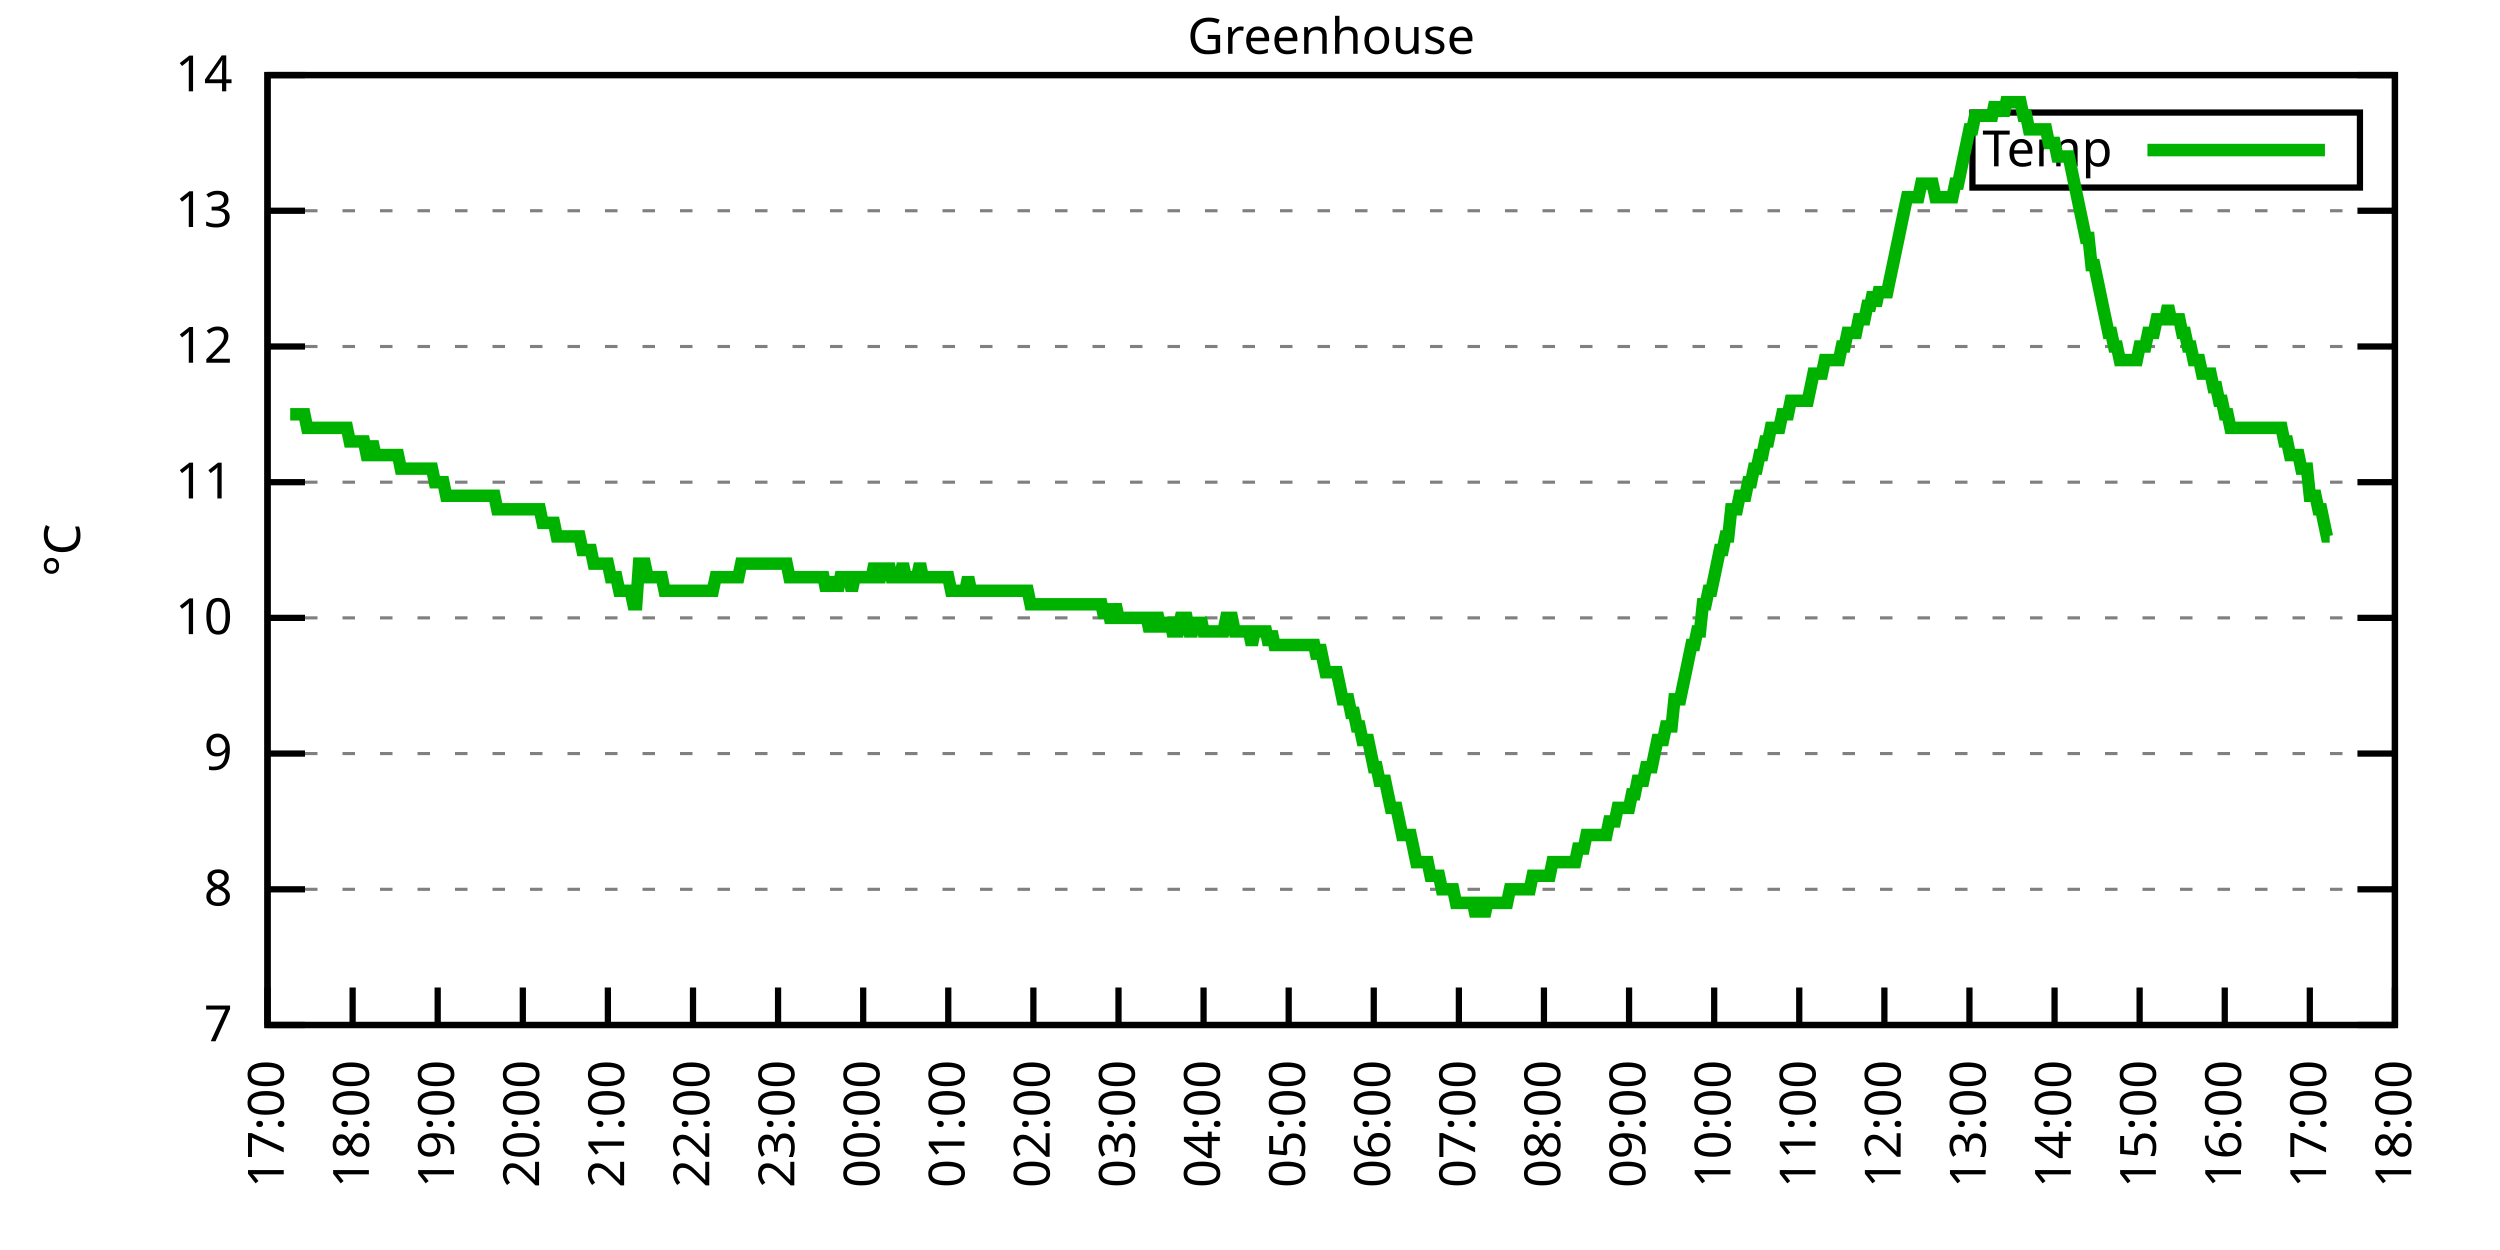
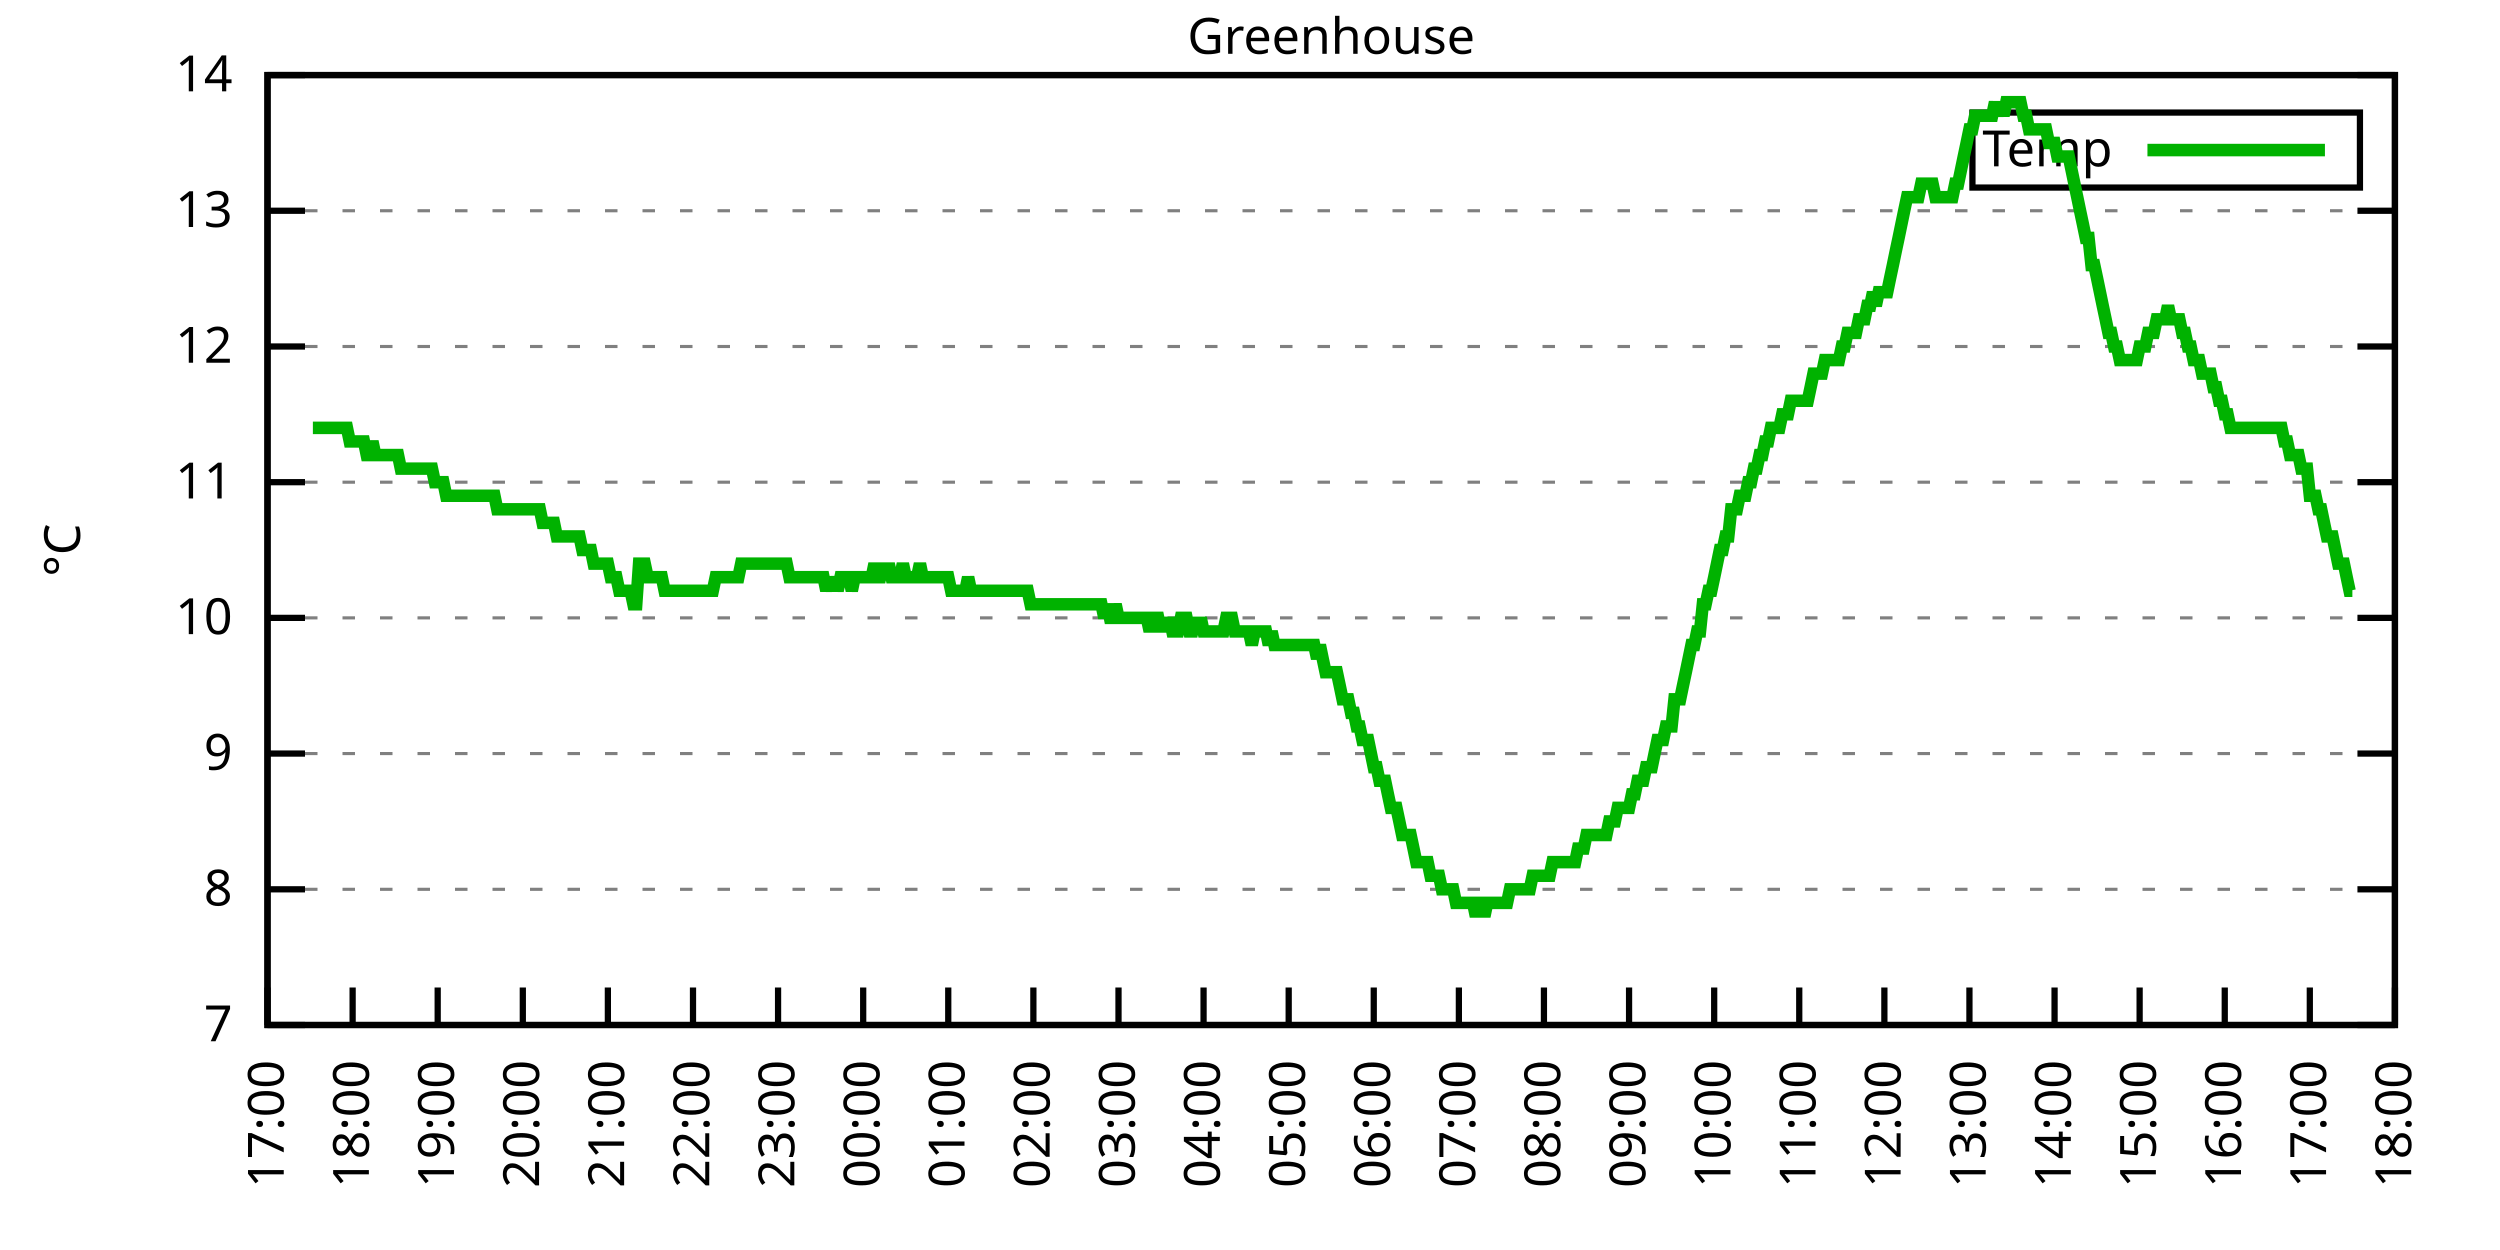
<svg xmlns="http://www.w3.org/2000/svg" xmlns:xlink="http://www.w3.org/1999/xlink" width="400" height="200" viewBox="0 0 400 200">
  <g id="gnuplot_canvas">
    <rect x="0" y="0" width="400" height="200" fill="none" />
    <defs>
      <circle id="gpDot" r="0.5" stroke-width="0.5" stroke="currentColor" />
      <path id="gpPt0" stroke-width="0.333" stroke="currentColor" d="M-1,0 h2 M0,-1 v2" />
      <path id="gpPt1" stroke-width="0.333" stroke="currentColor" d="M-1,-1 L1,1 M1,-1 L-1,1" />
      <path id="gpPt2" stroke-width="0.333" stroke="currentColor" d="M-1,0 L1,0 M0,-1 L0,1 M-1,-1 L1,1 M-1,1 L1,-1" />
      <rect id="gpPt3" stroke-width="0.333" stroke="currentColor" x="-1" y="-1" width="2" height="2" />
      <rect id="gpPt4" stroke-width="0.333" stroke="currentColor" fill="currentColor" x="-1" y="-1" width="2" height="2" />
      <circle id="gpPt5" stroke-width="0.333" stroke="currentColor" cx="0" cy="0" r="1" />
      <use xlink:href="#gpPt5" id="gpPt6" fill="currentColor" stroke="none" />
      <path id="gpPt7" stroke-width="0.333" stroke="currentColor" d="M0,-1.33 L-1.33,0.67 L1.33,0.67 z" />
      <use xlink:href="#gpPt7" id="gpPt8" fill="currentColor" stroke="none" />
      <use xlink:href="#gpPt7" id="gpPt9" stroke="currentColor" transform="rotate(180)" />
      <use xlink:href="#gpPt9" id="gpPt10" fill="currentColor" stroke="none" />
      <use xlink:href="#gpPt3" id="gpPt11" stroke="currentColor" transform="rotate(45)" />
      <use xlink:href="#gpPt11" id="gpPt12" fill="currentColor" stroke="none" />
      <path id="gpPt13" stroke-width="0.333" stroke="currentColor" d="M0,1.330 L1.265,0.411 L0.782,-1.067 L-0.782,-1.076 L-1.265,0.411 z" />
      <use xlink:href="#gpPt13" id="gpPt14" fill="currentColor" stroke="none" />
      <filter id="textbox" filterUnits="objectBoundingBox" x="0" y="0" height="1" width="1">
        <feFlood flood-color="white" flood-opacity="1" result="bgnd" />
        <feComposite in="SourceGraphic" in2="bgnd" operator="atop" />
      </filter>
      <filter id="greybox" filterUnits="objectBoundingBox" x="0" y="0" height="1" width="1">
        <feFlood flood-color="lightgrey" flood-opacity="1" result="grey" />
        <feComposite in="SourceGraphic" in2="grey" operator="atop" />
      </filter>
    </defs>
    <g fill="none" color="white" stroke="currentColor" stroke-width="1.00" stroke-linecap="butt" stroke-linejoin="miter">
</g>
    <g fill="none" color="black" stroke="currentColor" stroke-width="1.00" stroke-linecap="butt" stroke-linejoin="miter">
      <g stroke="none" shape-rendering="crispEdges">
        <polygon fill="rgb(255, 255, 255)" points="42.80,164.00 383.18,164.00 383.18,12.02 42.80,12.02 " />
      </g>
    </g>
    <g fill="none" color="black" stroke="currentColor" stroke-width="1.00" stroke-linecap="butt" stroke-linejoin="miter">
</g>
    <g fill="none" color="black" stroke="black" stroke-width="0.50" stroke-linecap="butt" stroke-linejoin="miter">
</g>
    <g fill="none" color="gray" stroke="currentColor" stroke-width="0.50" stroke-linecap="butt" stroke-linejoin="miter">
      <path stroke="gray" stroke-dasharray="2,4" class="gridline" d="M42.80,164.00 L383.19,164.00  " />
    </g>
    <g fill="none" color="gray" stroke="gray" stroke-width="1.00" stroke-linecap="butt" stroke-linejoin="miter">
</g>
    <g fill="none" color="black" stroke="currentColor" stroke-width="1.00" stroke-linecap="butt" stroke-linejoin="miter">
      <path stroke="black" d="M42.80,164.00 L48.80,164.00 M383.19,164.00 L377.19,164.00  " />
      <g transform="translate(37.20,166.60)" stroke="none" fill="black" font-family="Sans" font-size="8.00" text-anchor="end">
        <text>
          <tspan font-family="Sans"> 7</tspan>
        </text>
      </g>
    </g>
    <g fill="none" color="black" stroke="currentColor" stroke-width="1.00" stroke-linecap="butt" stroke-linejoin="miter">
</g>
    <g fill="none" color="black" stroke="black" stroke-width="0.50" stroke-linecap="butt" stroke-linejoin="miter">
</g>
    <g fill="none" color="gray" stroke="currentColor" stroke-width="0.50" stroke-linecap="butt" stroke-linejoin="miter">
      <path stroke="gray" stroke-dasharray="2,4" class="gridline" d="M42.80,142.29 L383.19,142.29  " />
    </g>
    <g fill="none" color="gray" stroke="gray" stroke-width="1.00" stroke-linecap="butt" stroke-linejoin="miter">
</g>
    <g fill="none" color="black" stroke="currentColor" stroke-width="1.00" stroke-linecap="butt" stroke-linejoin="miter">
      <path stroke="black" d="M42.80,142.29 L48.80,142.29 M383.19,142.29 L377.19,142.29  " />
      <g transform="translate(37.20,144.89)" stroke="none" fill="black" font-family="Sans" font-size="8.00" text-anchor="end">
        <text>
          <tspan font-family="Sans"> 8</tspan>
        </text>
      </g>
    </g>
    <g fill="none" color="black" stroke="currentColor" stroke-width="1.00" stroke-linecap="butt" stroke-linejoin="miter">
</g>
    <g fill="none" color="black" stroke="black" stroke-width="0.50" stroke-linecap="butt" stroke-linejoin="miter">
</g>
    <g fill="none" color="gray" stroke="currentColor" stroke-width="0.50" stroke-linecap="butt" stroke-linejoin="miter">
      <path stroke="gray" stroke-dasharray="2,4" class="gridline" d="M42.80,120.57 L383.19,120.57  " />
    </g>
    <g fill="none" color="gray" stroke="gray" stroke-width="1.00" stroke-linecap="butt" stroke-linejoin="miter">
</g>
    <g fill="none" color="black" stroke="currentColor" stroke-width="1.00" stroke-linecap="butt" stroke-linejoin="miter">
      <path stroke="black" d="M42.80,120.57 L48.80,120.57 M383.19,120.57 L377.19,120.57  " />
      <g transform="translate(37.20,123.17)" stroke="none" fill="black" font-family="Sans" font-size="8.00" text-anchor="end">
        <text>
          <tspan font-family="Sans"> 9</tspan>
        </text>
      </g>
    </g>
    <g fill="none" color="black" stroke="currentColor" stroke-width="1.00" stroke-linecap="butt" stroke-linejoin="miter">
</g>
    <g fill="none" color="black" stroke="black" stroke-width="0.50" stroke-linecap="butt" stroke-linejoin="miter">
</g>
    <g fill="none" color="gray" stroke="currentColor" stroke-width="0.50" stroke-linecap="butt" stroke-linejoin="miter">
      <path stroke="gray" stroke-dasharray="2,4" class="gridline" d="M42.80,98.86 L383.19,98.86  " />
    </g>
    <g fill="none" color="gray" stroke="gray" stroke-width="1.00" stroke-linecap="butt" stroke-linejoin="miter">
</g>
    <g fill="none" color="black" stroke="currentColor" stroke-width="1.00" stroke-linecap="butt" stroke-linejoin="miter">
      <path stroke="black" d="M42.80,98.86 L48.80,98.86 M383.19,98.86 L377.19,98.86  " />
      <g transform="translate(37.20,101.46)" stroke="none" fill="black" font-family="Sans" font-size="8.00" text-anchor="end">
        <text>
          <tspan font-family="Sans"> 10</tspan>
        </text>
      </g>
    </g>
    <g fill="none" color="black" stroke="currentColor" stroke-width="1.00" stroke-linecap="butt" stroke-linejoin="miter">
</g>
    <g fill="none" color="black" stroke="black" stroke-width="0.50" stroke-linecap="butt" stroke-linejoin="miter">
</g>
    <g fill="none" color="gray" stroke="currentColor" stroke-width="0.50" stroke-linecap="butt" stroke-linejoin="miter">
      <path stroke="gray" stroke-dasharray="2,4" class="gridline" d="M42.80,77.15 L383.19,77.15  " />
    </g>
    <g fill="none" color="gray" stroke="gray" stroke-width="1.00" stroke-linecap="butt" stroke-linejoin="miter">
</g>
    <g fill="none" color="black" stroke="currentColor" stroke-width="1.00" stroke-linecap="butt" stroke-linejoin="miter">
      <path stroke="black" d="M42.80,77.15 L48.80,77.15 M383.19,77.15 L377.19,77.15  " />
      <g transform="translate(37.20,79.75)" stroke="none" fill="black" font-family="Sans" font-size="8.00" text-anchor="end">
        <text>
          <tspan font-family="Sans"> 11</tspan>
        </text>
      </g>
    </g>
    <g fill="none" color="black" stroke="currentColor" stroke-width="1.00" stroke-linecap="butt" stroke-linejoin="miter">
</g>
    <g fill="none" color="black" stroke="black" stroke-width="0.50" stroke-linecap="butt" stroke-linejoin="miter">
</g>
    <g fill="none" color="gray" stroke="currentColor" stroke-width="0.50" stroke-linecap="butt" stroke-linejoin="miter">
      <path stroke="gray" stroke-dasharray="2,4" class="gridline" d="M42.80,55.44 L383.19,55.44  " />
    </g>
    <g fill="none" color="gray" stroke="gray" stroke-width="1.00" stroke-linecap="butt" stroke-linejoin="miter">
</g>
    <g fill="none" color="black" stroke="currentColor" stroke-width="1.00" stroke-linecap="butt" stroke-linejoin="miter">
      <path stroke="black" d="M42.80,55.44 L48.80,55.44 M383.19,55.44 L377.19,55.44  " />
      <g transform="translate(37.20,58.04)" stroke="none" fill="black" font-family="Sans" font-size="8.00" text-anchor="end">
        <text>
          <tspan font-family="Sans"> 12</tspan>
        </text>
      </g>
    </g>
    <g fill="none" color="black" stroke="currentColor" stroke-width="1.00" stroke-linecap="butt" stroke-linejoin="miter">
</g>
    <g fill="none" color="black" stroke="black" stroke-width="0.50" stroke-linecap="butt" stroke-linejoin="miter">
</g>
    <g fill="none" color="gray" stroke="currentColor" stroke-width="0.50" stroke-linecap="butt" stroke-linejoin="miter">
      <path stroke="gray" stroke-dasharray="2,4" class="gridline" d="M42.80,33.72 L383.19,33.72  " />
    </g>
    <g fill="none" color="gray" stroke="gray" stroke-width="1.00" stroke-linecap="butt" stroke-linejoin="miter">
</g>
    <g fill="none" color="black" stroke="currentColor" stroke-width="1.00" stroke-linecap="butt" stroke-linejoin="miter">
      <path stroke="black" d="M42.80,33.72 L48.80,33.72 M383.19,33.72 L377.19,33.72  " />
      <g transform="translate(37.20,36.32)" stroke="none" fill="black" font-family="Sans" font-size="8.00" text-anchor="end">
        <text>
          <tspan font-family="Sans"> 13</tspan>
        </text>
      </g>
    </g>
    <g fill="none" color="black" stroke="currentColor" stroke-width="1.00" stroke-linecap="butt" stroke-linejoin="miter">
</g>
    <g fill="none" color="black" stroke="black" stroke-width="0.50" stroke-linecap="butt" stroke-linejoin="miter">
</g>
    <g fill="none" color="gray" stroke="currentColor" stroke-width="0.50" stroke-linecap="butt" stroke-linejoin="miter">
      <path stroke="gray" stroke-dasharray="2,4" class="gridline" d="M42.80,12.01 L383.19,12.01  " />
    </g>
    <g fill="none" color="gray" stroke="gray" stroke-width="1.00" stroke-linecap="butt" stroke-linejoin="miter">
</g>
    <g fill="none" color="black" stroke="currentColor" stroke-width="1.00" stroke-linecap="butt" stroke-linejoin="miter">
      <path stroke="black" d="M42.80,12.01 L48.80,12.01 M383.19,12.01 L377.19,12.01  " />
      <g transform="translate(37.20,14.61)" stroke="none" fill="black" font-family="Sans" font-size="8.00" text-anchor="end">
        <text>
          <tspan font-family="Sans"> 14</tspan>
        </text>
      </g>
    </g>
    <g fill="none" color="black" stroke="currentColor" stroke-width="1.00" stroke-linecap="butt" stroke-linejoin="miter">
      <path stroke="black" d="M42.80,164.00 L42.80,158.00  " />
      <g transform="translate(45.40,169.60) rotate(270.00)" stroke="none" fill="black" font-family="Sans" font-size="8.00" text-anchor="end">
        <text>
          <tspan font-family="Sans">17:00</tspan>
        </text>
      </g>
    </g>
    <g fill="none" color="black" stroke="currentColor" stroke-width="1.00" stroke-linecap="butt" stroke-linejoin="miter">
      <path stroke="black" d="M56.42,164.00 L56.42,158.00  " />
      <g transform="translate(59.02,169.60) rotate(270.00)" stroke="none" fill="black" font-family="Sans" font-size="8.00" text-anchor="end">
        <text>
          <tspan font-family="Sans">18:00</tspan>
        </text>
      </g>
    </g>
    <g fill="none" color="black" stroke="currentColor" stroke-width="1.00" stroke-linecap="butt" stroke-linejoin="miter">
      <path stroke="black" d="M70.03,164.00 L70.03,158.00  " />
      <g transform="translate(72.63,169.60) rotate(270.00)" stroke="none" fill="black" font-family="Sans" font-size="8.00" text-anchor="end">
        <text>
          <tspan font-family="Sans">19:00</tspan>
        </text>
      </g>
    </g>
    <g fill="none" color="black" stroke="currentColor" stroke-width="1.00" stroke-linecap="butt" stroke-linejoin="miter">
      <path stroke="black" d="M83.65,164.00 L83.65,158.00  " />
      <g transform="translate(86.25,169.60) rotate(270.00)" stroke="none" fill="black" font-family="Sans" font-size="8.00" text-anchor="end">
        <text>
          <tspan font-family="Sans">20:00</tspan>
        </text>
      </g>
    </g>
    <g fill="none" color="black" stroke="currentColor" stroke-width="1.00" stroke-linecap="butt" stroke-linejoin="miter">
      <path stroke="black" d="M97.26,164.00 L97.26,158.00  " />
      <g transform="translate(99.86,169.60) rotate(270.00)" stroke="none" fill="black" font-family="Sans" font-size="8.00" text-anchor="end">
        <text>
          <tspan font-family="Sans">21:00</tspan>
        </text>
      </g>
    </g>
    <g fill="none" color="black" stroke="currentColor" stroke-width="1.00" stroke-linecap="butt" stroke-linejoin="miter">
      <path stroke="black" d="M110.88,164.00 L110.88,158.00  " />
      <g transform="translate(113.48,169.60) rotate(270.00)" stroke="none" fill="black" font-family="Sans" font-size="8.00" text-anchor="end">
        <text>
          <tspan font-family="Sans">22:00</tspan>
        </text>
      </g>
    </g>
    <g fill="none" color="black" stroke="currentColor" stroke-width="1.00" stroke-linecap="butt" stroke-linejoin="miter">
      <path stroke="black" d="M124.49,164.00 L124.49,158.00  " />
      <g transform="translate(127.09,169.60) rotate(270.00)" stroke="none" fill="black" font-family="Sans" font-size="8.00" text-anchor="end">
        <text>
          <tspan font-family="Sans">23:00</tspan>
        </text>
      </g>
    </g>
    <g fill="none" color="black" stroke="currentColor" stroke-width="1.00" stroke-linecap="butt" stroke-linejoin="miter">
      <path stroke="black" d="M138.11,164.00 L138.11,158.00  " />
      <g transform="translate(140.71,169.60) rotate(270.00)" stroke="none" fill="black" font-family="Sans" font-size="8.00" text-anchor="end">
        <text>
          <tspan font-family="Sans">00:00</tspan>
        </text>
      </g>
    </g>
    <g fill="none" color="black" stroke="currentColor" stroke-width="1.00" stroke-linecap="butt" stroke-linejoin="miter">
      <path stroke="black" d="M151.72,164.00 L151.72,158.00  " />
      <g transform="translate(154.32,169.60) rotate(270.00)" stroke="none" fill="black" font-family="Sans" font-size="8.00" text-anchor="end">
        <text>
          <tspan font-family="Sans">01:00</tspan>
        </text>
      </g>
    </g>
    <g fill="none" color="black" stroke="currentColor" stroke-width="1.00" stroke-linecap="butt" stroke-linejoin="miter">
      <path stroke="black" d="M165.34,164.00 L165.34,158.00  " />
      <g transform="translate(167.94,169.60) rotate(270.00)" stroke="none" fill="black" font-family="Sans" font-size="8.00" text-anchor="end">
        <text>
          <tspan font-family="Sans">02:00</tspan>
        </text>
      </g>
    </g>
    <g fill="none" color="black" stroke="currentColor" stroke-width="1.00" stroke-linecap="butt" stroke-linejoin="miter">
      <path stroke="black" d="M178.96,164.00 L178.96,158.00  " />
      <g transform="translate(181.56,169.60) rotate(270.00)" stroke="none" fill="black" font-family="Sans" font-size="8.00" text-anchor="end">
        <text>
          <tspan font-family="Sans">03:00</tspan>
        </text>
      </g>
    </g>
    <g fill="none" color="black" stroke="currentColor" stroke-width="1.00" stroke-linecap="butt" stroke-linejoin="miter">
      <path stroke="black" d="M192.57,164.00 L192.57,158.00  " />
      <g transform="translate(195.17,169.60) rotate(270.00)" stroke="none" fill="black" font-family="Sans" font-size="8.00" text-anchor="end">
        <text>
          <tspan font-family="Sans">04:00</tspan>
        </text>
      </g>
    </g>
    <g fill="none" color="black" stroke="currentColor" stroke-width="1.00" stroke-linecap="butt" stroke-linejoin="miter">
      <path stroke="black" d="M206.19,164.00 L206.19,158.00  " />
      <g transform="translate(208.79,169.60) rotate(270.00)" stroke="none" fill="black" font-family="Sans" font-size="8.00" text-anchor="end">
        <text>
          <tspan font-family="Sans">05:00</tspan>
        </text>
      </g>
    </g>
    <g fill="none" color="black" stroke="currentColor" stroke-width="1.00" stroke-linecap="butt" stroke-linejoin="miter">
      <path stroke="black" d="M219.80,164.00 L219.80,158.00  " />
      <g transform="translate(222.40,169.60) rotate(270.00)" stroke="none" fill="black" font-family="Sans" font-size="8.00" text-anchor="end">
        <text>
          <tspan font-family="Sans">06:00</tspan>
        </text>
      </g>
    </g>
    <g fill="none" color="black" stroke="currentColor" stroke-width="1.00" stroke-linecap="butt" stroke-linejoin="miter">
      <path stroke="black" d="M233.42,164.00 L233.42,158.00  " />
      <g transform="translate(236.02,169.60) rotate(270.00)" stroke="none" fill="black" font-family="Sans" font-size="8.00" text-anchor="end">
        <text>
          <tspan font-family="Sans">07:00</tspan>
        </text>
      </g>
    </g>
    <g fill="none" color="black" stroke="currentColor" stroke-width="1.00" stroke-linecap="butt" stroke-linejoin="miter">
      <path stroke="black" d="M247.03,164.00 L247.03,158.00  " />
      <g transform="translate(249.63,169.60) rotate(270.00)" stroke="none" fill="black" font-family="Sans" font-size="8.00" text-anchor="end">
        <text>
          <tspan font-family="Sans">08:00</tspan>
        </text>
      </g>
    </g>
    <g fill="none" color="black" stroke="currentColor" stroke-width="1.00" stroke-linecap="butt" stroke-linejoin="miter">
      <path stroke="black" d="M260.65,164.00 L260.65,158.00  " />
      <g transform="translate(263.25,169.60) rotate(270.00)" stroke="none" fill="black" font-family="Sans" font-size="8.00" text-anchor="end">
        <text>
          <tspan font-family="Sans">09:00</tspan>
        </text>
      </g>
    </g>
    <g fill="none" color="black" stroke="currentColor" stroke-width="1.00" stroke-linecap="butt" stroke-linejoin="miter">
      <path stroke="black" d="M274.27,164.00 L274.27,158.00  " />
      <g transform="translate(276.87,169.60) rotate(270.00)" stroke="none" fill="black" font-family="Sans" font-size="8.00" text-anchor="end">
        <text>
          <tspan font-family="Sans">10:00</tspan>
        </text>
      </g>
    </g>
    <g fill="none" color="black" stroke="currentColor" stroke-width="1.00" stroke-linecap="butt" stroke-linejoin="miter">
      <path stroke="black" d="M287.88,164.00 L287.88,158.00  " />
      <g transform="translate(290.48,169.60) rotate(270.00)" stroke="none" fill="black" font-family="Sans" font-size="8.00" text-anchor="end">
        <text>
          <tspan font-family="Sans">11:00</tspan>
        </text>
      </g>
    </g>
    <g fill="none" color="black" stroke="currentColor" stroke-width="1.00" stroke-linecap="butt" stroke-linejoin="miter">
      <path stroke="black" d="M301.50,164.00 L301.50,158.00  " />
      <g transform="translate(304.10,169.60) rotate(270.00)" stroke="none" fill="black" font-family="Sans" font-size="8.00" text-anchor="end">
        <text>
          <tspan font-family="Sans">12:00</tspan>
        </text>
      </g>
    </g>
    <g fill="none" color="black" stroke="currentColor" stroke-width="1.00" stroke-linecap="butt" stroke-linejoin="miter">
      <path stroke="black" d="M315.11,164.00 L315.11,158.00  " />
      <g transform="translate(317.71,169.60) rotate(270.00)" stroke="none" fill="black" font-family="Sans" font-size="8.00" text-anchor="end">
        <text>
          <tspan font-family="Sans">13:00</tspan>
        </text>
      </g>
    </g>
    <g fill="none" color="black" stroke="currentColor" stroke-width="1.00" stroke-linecap="butt" stroke-linejoin="miter">
      <path stroke="black" d="M328.73,164.00 L328.73,158.00  " />
      <g transform="translate(331.33,169.60) rotate(270.00)" stroke="none" fill="black" font-family="Sans" font-size="8.00" text-anchor="end">
        <text>
          <tspan font-family="Sans">14:00</tspan>
        </text>
      </g>
    </g>
    <g fill="none" color="black" stroke="currentColor" stroke-width="1.00" stroke-linecap="butt" stroke-linejoin="miter">
      <path stroke="black" d="M342.34,164.00 L342.34,158.00  " />
      <g transform="translate(344.94,169.60) rotate(270.00)" stroke="none" fill="black" font-family="Sans" font-size="8.00" text-anchor="end">
        <text>
          <tspan font-family="Sans">15:00</tspan>
        </text>
      </g>
    </g>
    <g fill="none" color="black" stroke="currentColor" stroke-width="1.00" stroke-linecap="butt" stroke-linejoin="miter">
      <path stroke="black" d="M355.96,164.00 L355.96,158.00  " />
      <g transform="translate(358.56,169.60) rotate(270.00)" stroke="none" fill="black" font-family="Sans" font-size="8.00" text-anchor="end">
        <text>
          <tspan font-family="Sans">16:00</tspan>
        </text>
      </g>
    </g>
    <g fill="none" color="black" stroke="currentColor" stroke-width="1.00" stroke-linecap="butt" stroke-linejoin="miter">
      <path stroke="black" d="M369.57,164.00 L369.57,158.00  " />
      <g transform="translate(372.17,169.60) rotate(270.00)" stroke="none" fill="black" font-family="Sans" font-size="8.00" text-anchor="end">
        <text>
          <tspan font-family="Sans">17:00</tspan>
        </text>
      </g>
    </g>
    <g fill="none" color="black" stroke="currentColor" stroke-width="1.00" stroke-linecap="butt" stroke-linejoin="miter">
      <path stroke="black" d="M383.19,164.00 L383.19,158.00  " />
      <g transform="translate(385.79,169.60) rotate(270.00)" stroke="none" fill="black" font-family="Sans" font-size="8.00" text-anchor="end">
        <text>
          <tspan font-family="Sans">18:00</tspan>
        </text>
      </g>
    </g>
    <g fill="none" color="black" stroke="currentColor" stroke-width="1.00" stroke-linecap="butt" stroke-linejoin="miter">
</g>
    <g fill="none" color="black" stroke="currentColor" stroke-width="1.00" stroke-linecap="butt" stroke-linejoin="miter">
      <path stroke="black" d="M42.80,12.01 L42.80,164.00 L383.19,164.00 L383.19,12.01 L42.80,12.01 Z  " />
    </g>
    <g fill="none" color="black" stroke="currentColor" stroke-width="1.00" stroke-linecap="butt" stroke-linejoin="miter">
</g>
    <g fill="none" color="black" stroke="currentColor" stroke-width="1.00" stroke-linecap="butt" stroke-linejoin="miter">
      <path stroke="black" d="M315.59,30.01 L315.59,18.01 L377.59,18.01 L377.59,30.01 L315.59,30.01 Z  " />
    </g>
    <g id="Greenhouse_plot_1">
      <g fill="none" color="white" stroke="black" stroke-width="2.00" stroke-linecap="butt" stroke-linejoin="miter">
</g>
      <g fill="none" color="black" stroke="currentColor" stroke-width="2.00" stroke-linecap="butt" stroke-linejoin="miter">
        <g transform="translate(337.99,26.61)" stroke="none" fill="black" font-family="Sans" font-size="8.00" text-anchor="end">
          <text>
            <tspan font-family="Sans">Temp</tspan>
          </text>
        </g>
      </g>
      <g fill="none" color="black" stroke="currentColor" stroke-width="2.00" stroke-linecap="butt" stroke-linejoin="miter">
-         <path stroke="rgb(  0, 178,   0)" d="M343.59,24.01 L371.99,24.01 M46.43,66.29 L46.88,66.29 L47.34,66.29 L47.79,66.29 L48.25,66.29 L48.70,66.29   L49.15,68.46 L49.61,68.46 L50.06,68.46 L50.52,68.46 L50.97,68.46 L51.42,68.46 L51.88,68.46 L52.33,68.46   L52.78,68.46 L53.24,68.46 L53.69,68.46 L54.15,68.46 L54.60,68.46 L55.05,68.46 L55.51,68.46 L55.96,70.63   L56.42,70.63 L56.87,70.63 L57.32,70.63 L57.78,70.63 L58.23,70.63 L58.68,72.81 L59.14,72.81 L59.59,70.63   L60.05,72.81 L60.50,72.81 L60.95,72.81 L61.41,72.81 L61.86,72.81 L62.32,72.81 L62.77,72.81 L63.22,72.81   L63.68,72.81 L64.13,74.98 L64.58,74.98 L65.04,74.98 L65.49,74.98 L65.95,74.98 L66.40,74.98 L66.85,74.98   L67.76,74.98 L68.22,74.98 L68.67,74.98 L69.12,74.98 L69.58,77.15 L70.03,77.15 L70.49,77.15 L70.94,77.15   L71.39,79.32 L71.85,79.32 L72.30,79.32 L72.75,79.32 L73.21,79.32 L73.66,79.32 L74.12,79.32 L74.57,79.32   L75.02,79.32 L75.48,79.32 L75.93,79.32 L76.39,79.32 L76.84,79.32 L77.29,79.32 L77.75,79.32 L78.20,79.32   L78.65,79.32 L79.11,79.32 L79.56,81.49 L80.02,81.49 L80.47,81.49 L80.92,81.49 L81.38,81.49 L81.83,81.49   L82.29,81.49 L82.74,81.49 L83.19,81.49 L83.65,81.49 L84.10,81.49 L84.55,81.49 L85.01,81.49 L85.46,81.49   L85.92,81.49 L86.37,81.49 L86.82,83.66 L87.28,83.66 L87.73,83.66 L88.19,83.66 L88.64,83.66 L89.09,85.83   L89.55,85.83 L90.00,85.83 L90.45,85.83 L90.91,85.83 L91.36,85.83 L91.82,85.83 L92.27,85.83 L92.72,85.83   L93.18,88.00 L93.63,88.00 L94.09,88.00 L94.54,88.00 L94.99,90.18 L95.45,90.18 L95.90,90.18 L96.35,90.18   L96.81,90.18 L97.26,90.18 L97.72,92.35 L98.17,92.35 L98.62,92.35 L99.08,94.52 L99.53,94.52 L99.99,94.52   L100.44,94.52 L100.89,94.52 L101.35,96.69 L101.80,96.69 L102.25,90.18 L102.71,90.18 L103.16,90.18 L103.62,92.35   L104.07,92.35 L104.52,92.35 L104.98,92.35 L105.43,92.35 L105.89,92.35 L106.34,94.52 L106.79,94.52 L107.25,94.52   L107.70,94.52 L108.15,94.52 L108.61,94.52 L109.06,94.52 L109.52,94.52 L109.97,94.52 L110.42,94.52 L110.88,94.52   L111.33,94.52 L111.79,94.52 L112.24,94.52 L112.69,94.52 L113.15,94.52 L113.60,94.52 L114.05,94.52 L114.51,92.35   L114.96,92.35 L115.42,92.35 L115.87,92.35 L116.32,92.35 L116.78,92.35 L117.23,92.35 L117.69,92.35 L118.14,92.35   L118.59,90.18 L119.05,90.18 L119.50,90.18 L119.96,90.18 L120.41,90.18 L120.86,90.18 L121.32,90.18 L121.77,90.18   L122.22,90.18 L122.68,90.18 L123.13,90.18 L123.59,90.18 L124.04,90.18 L124.49,90.18 L124.95,90.18 L125.40,90.18   L125.86,90.18 L126.31,92.35 L126.76,92.35 L127.22,92.35 L127.67,92.35 L128.12,92.35 L128.58,92.35 L129.03,92.35   L129.49,92.35 L129.94,92.35 L130.39,92.35 L130.85,92.35 L131.30,92.35 L131.76,92.35 L132.21,94.52 L132.66,92.35   L133.12,94.52 L133.57,92.35 L134.02,94.52 L134.48,92.35 L134.93,92.35 L135.39,92.35 L135.84,92.35 L136.29,94.52   L136.75,92.35 L137.20,92.35 L137.66,92.35 L138.11,92.35 L138.56,92.35 L139.02,92.35 L139.47,92.35 L139.92,90.18   L140.38,92.35 L140.83,92.35 L141.29,90.18 L141.74,92.35 L142.19,90.18 L142.65,92.35 L143.10,92.35 L143.56,92.35   L144.01,92.35 L144.46,90.18 L144.92,92.35 L145.37,92.35 L145.82,92.35 L146.28,92.35 L146.73,92.35 L147.19,90.18   L147.64,92.35 L148.09,92.35 L148.55,92.35 L149.00,92.35 L149.46,92.35 L149.91,92.35 L150.36,92.35 L150.82,92.35   L151.27,92.35 L151.72,92.35 L152.18,94.52 L152.63,94.52 L153.09,94.52 L153.54,94.52 L153.99,94.52 L154.45,94.52   L154.90,92.35 L155.36,94.52 L155.81,94.52 L156.26,94.52 L156.72,94.52 L157.17,94.52 L157.62,94.52 L158.08,94.52   L158.53,94.52 L158.99,94.52 L159.44,94.52 L159.89,94.52 L160.35,94.52 L160.80,94.52 L161.26,94.52 L161.71,94.52   L162.16,94.52 L162.62,94.52 L163.07,94.52 L163.52,94.52 L163.98,94.52 L164.43,94.52 L164.89,96.69 L165.34,96.69   L165.79,96.69 L166.25,96.69 L166.70,96.69 L167.16,96.69 L167.61,96.69 L168.06,96.69 L168.52,96.69 L168.97,96.69   L169.43,96.69 L169.88,96.69 L170.33,96.69 L170.79,96.69 L171.24,96.69 L171.69,96.69 L172.15,96.69 L172.60,96.69   L173.06,96.69 L173.51,96.69 L173.96,96.69 L174.42,96.69 L174.87,96.69 L175.33,96.69 L175.78,96.69 L176.23,96.69   L176.69,98.86 L177.14,96.69 L177.59,98.86 L178.05,98.86 L178.50,96.69 L178.96,98.86 L179.41,98.86 L179.86,98.86   L180.32,98.86 L180.77,98.86 L181.23,98.86 L181.68,98.86 L182.13,98.86 L182.59,98.86 L183.04,98.86 L183.49,98.86   L183.95,101.03 L184.40,98.86 L184.86,98.86 L185.31,98.86 L185.76,101.03 L186.22,98.86 L186.67,101.03 L187.13,98.86   L187.58,101.03 L188.03,101.03 L188.49,101.03 L188.94,98.86 L189.39,98.86 L189.85,98.86 L190.30,101.03 L190.76,101.03   L191.21,98.86 L191.66,101.03 L192.12,98.86 L192.57,101.03 L193.03,101.03 L193.48,101.03 L193.93,101.03 L194.39,101.03   L194.84,101.03 L195.29,101.03 L195.75,101.03 L196.20,98.86 L196.66,98.86 L197.11,98.86 L197.56,101.03 L198.02,101.03   L198.47,101.03 L198.93,101.03 L199.38,101.03 L199.83,101.03 L200.29,103.20 L200.74,101.03 L201.19,101.03 L201.65,101.03   L202.10,101.03 L202.56,101.03 L203.01,103.20 L203.46,101.03 L203.92,103.20 L204.37,103.20 L204.83,103.20 L205.28,103.20   L205.73,103.20 L206.19,103.20 L206.64,103.20 L207.09,103.20 L207.55,103.20 L208.00,103.20 L208.46,103.20 L208.91,103.20   L209.36,103.20 L209.82,103.20 L210.27,103.20 L210.73,105.38 L211.18,103.20 L211.63,105.38 L212.09,107.55 L212.54,107.55   L213.00,107.55 L213.45,107.55 L213.90,107.55 L214.36,109.72 L214.81,111.89 L215.26,111.89 L215.72,111.89 L216.17,114.06   L216.63,114.06 L217.08,116.23 L217.53,116.23 L217.99,118.40 L218.44,118.40 L218.90,118.40 L219.35,120.57 L219.80,122.75   L220.26,122.75 L220.71,124.92 L221.16,124.92 L221.62,124.92 L222.07,127.09 L222.53,129.26 L222.98,129.26 L223.43,129.26   L223.89,131.43 L224.34,133.60 L224.80,133.60 L225.25,133.60 L225.70,133.60 L226.16,135.77 L226.61,137.94 L227.06,137.94   L227.52,137.94 L227.97,137.94 L228.43,137.94 L228.88,140.12 L229.33,140.12 L229.79,140.12 L230.24,140.12 L230.70,142.29   L231.15,142.29 L231.60,142.29 L232.06,142.29 L232.51,142.29 L232.96,144.46 L233.42,144.46 L233.87,144.46 L234.33,144.46   L234.78,144.46 L235.23,144.46 L235.69,144.46 L236.14,146.63 L236.60,144.46 L237.05,144.46 L237.50,146.63 L237.96,144.46   L238.41,144.46 L238.86,144.46 L239.32,144.46 L239.77,144.46 L240.23,144.46 L240.68,144.46 L241.13,144.46 L241.59,142.29   L242.04,142.29 L242.50,142.29 L242.95,142.29 L243.40,142.29 L243.86,142.29 L244.31,142.29 L244.76,142.29 L245.22,140.12   L245.67,140.12 L246.13,140.12 L246.58,140.12 L247.03,140.12 L247.49,140.12 L247.94,140.12 L248.40,137.94 L248.85,137.94   L249.30,137.94 L249.76,137.94 L250.21,137.94 L250.66,137.94 L251.12,137.94 L251.57,137.94 L252.03,137.94 L252.48,135.77   L252.93,135.77 L253.39,135.77 L253.84,133.60 L254.30,133.60 L254.75,133.60 L255.20,133.60 L255.66,133.60 L256.11,133.60   L256.56,133.60 L257.02,133.60 L257.47,131.43 L257.93,131.43 L258.38,131.43 L258.83,129.26 L259.29,129.26 L259.74,129.26   L260.20,129.26 L260.65,129.26 L261.10,127.09 L261.56,127.09 L262.01,124.92 L262.47,124.92 L262.92,124.92 L263.37,122.75   L263.83,122.75 L264.28,122.75 L264.73,120.57 L265.19,118.40 L265.64,118.40 L266.10,118.40 L266.55,116.23 L267.00,116.23   L267.46,116.23 L267.91,111.89 L268.37,111.89 L268.82,111.89 L269.27,109.72 L269.73,107.55 L270.18,105.38 L270.63,103.20   L271.09,103.20 L271.54,101.03 L272.00,101.03 L272.45,96.69 L272.90,96.69 L273.36,94.52 L273.81,94.52 L274.27,92.35   L274.72,90.18 L275.17,88.00 L275.63,88.00 L276.08,85.83 L276.53,85.83 L276.99,81.49 L277.44,81.49 L277.90,81.49   L278.35,79.32 L278.80,79.32 L279.26,79.32 L279.71,77.15 L280.17,77.15 L280.62,74.98 L281.07,74.98 L281.53,72.81   L281.98,72.81 L282.43,70.63 L282.89,70.63 L283.34,68.46 L283.80,68.46 L284.25,68.46 L284.70,68.46 L285.16,66.29   L285.61,66.29 L286.07,66.29 L286.52,64.12 L286.97,64.12 L287.43,64.12 L287.88,64.12 L288.33,64.12 L288.79,64.12   L289.24,64.12 L289.70,61.95 L290.15,59.78 L290.60,59.78 L291.06,59.78 L291.51,59.78 L291.97,57.61 L292.42,57.61   L292.87,57.61 L293.33,57.61 L293.78,57.61 L294.23,57.61 L294.69,55.44 L295.14,55.44 L295.60,53.26 L296.05,53.26   L296.50,53.26 L296.96,53.26 L297.41,51.09 L297.87,51.09 L298.32,51.09 L298.77,48.92 L299.23,48.92 L299.68,46.75   L300.13,48.92 L300.59,46.75 L301.04,46.75 L301.50,46.75 L301.95,46.75 L302.40,44.58 L302.86,42.41 L303.31,40.24   L303.77,38.07 L304.22,35.89 L304.67,33.72 L305.13,31.55 L305.58,31.55 L306.03,31.55 L306.49,31.55 L306.94,31.55   L307.40,29.38 L307.85,29.38 L308.30,29.38 L308.76,29.38 L309.21,29.38 L309.67,31.55 L310.12,31.55 L310.57,31.55   L311.03,31.55 L311.48,31.55 L311.94,31.55 L312.39,31.55 L312.84,29.38 L313.30,29.38 L313.75,27.21 L314.20,25.04   L314.66,22.87 L315.11,20.70 L315.57,20.70 L316.02,18.52 L316.47,18.52 L316.93,18.52 L317.38,18.52 L317.84,18.52   L318.29,18.52 L318.74,18.52 L319.20,16.35 L319.65,18.52 L320.10,16.35 L320.56,18.52 L321.01,16.35 L321.47,16.35   L321.92,16.35 L322.37,16.35 L322.83,16.35 L323.28,16.35 L323.74,18.52 L324.19,18.52 L324.64,20.70 L325.10,20.70   L325.55,20.70 L326.00,20.70 L326.46,20.70 L326.91,20.70 L327.37,20.70 L327.82,22.87 L328.27,22.87 L328.73,22.87   L329.18,25.04 L329.64,25.04 L330.09,25.04 L330.54,25.04 L331.00,25.04 L331.45,27.21 L331.90,29.38 L332.36,31.55   L332.81,33.72 L333.27,35.89 L333.72,38.07 L334.17,38.07 L334.63,42.41 L335.08,42.41 L335.54,44.58 L335.99,46.75   L336.44,48.92 L336.90,51.09 L337.35,53.26 L337.80,53.26 L338.26,55.44 L338.71,55.44 L339.17,57.61 L339.62,57.61   L340.07,57.61 L340.53,57.61 L340.98,57.61 L341.44,57.61 L341.89,57.61 L342.34,55.44 L342.80,55.44 L343.25,55.44   L343.70,53.26 L344.16,53.26 L344.61,53.26 L345.07,51.09 L345.52,51.09 L345.97,51.09 L346.43,51.09 L346.88,48.92   L347.34,51.09 L347.79,51.09 L348.24,51.09 L348.70,51.09 L349.15,53.26 L349.60,53.26 L350.06,55.44 L350.51,55.44   L350.97,57.61 L351.42,57.61 L351.87,57.61 L352.33,59.78 L352.78,59.78 L353.24,59.78 L353.69,59.78 L354.14,61.95   L354.60,61.95 L355.05,64.12 L355.50,64.12 L355.96,66.29 L356.41,66.29 L356.87,68.46 L357.32,68.46 L357.77,68.46   L358.23,68.46 L358.68,68.46 L359.14,68.46 L359.59,68.46 L360.04,68.46 L360.50,68.46 L360.95,68.46 L361.41,68.46   L361.86,68.46 L362.31,68.46 L362.77,68.46 L363.22,68.46 L363.67,68.46 L364.13,68.46 L364.58,68.46 L365.04,68.46   L365.49,70.63 L365.94,70.63 L366.40,72.81 L366.85,72.81 L367.31,72.81 L367.76,72.81 L368.21,74.98 L368.67,74.98   L369.12,74.98 L369.57,79.32 L370.03,79.32 L370.48,79.32 L370.94,81.49 L371.39,81.49 L371.84,83.66 L372.30,85.83   L372.75,85.83  " />
+         <path stroke="rgb(  0, 178,   0)" d="M343.59,24.01 L371.99,24.01 M50.06,68.46 L50.52,68.46 L50.97,68.46 L51.42,68.46 L51.88,68.46 L52.33,68.46   L52.78,68.46 L53.24,68.46 L53.69,68.46 L54.15,68.46 L54.60,68.46 L55.05,68.46 L55.51,68.46 L55.96,70.63   L56.42,70.63 L56.87,70.63 L57.32,70.63 L57.78,70.63 L58.23,70.63 L58.68,72.81 L59.14,72.81 L59.59,70.63   L60.05,72.81 L60.50,72.81 L60.95,72.81 L61.41,72.81 L61.86,72.81 L62.32,72.81 L62.77,72.81 L63.22,72.81   L63.68,72.81 L64.13,74.98 L64.58,74.98 L65.04,74.98 L65.49,74.98 L65.95,74.98 L66.40,74.98 L66.85,74.98   L67.76,74.98 L68.22,74.98 L68.67,74.98 L69.12,74.98 L69.58,77.15 L70.03,77.15 L70.49,77.15 L70.94,77.15   L71.39,79.32 L71.85,79.32 L72.30,79.32 L72.75,79.32 L73.21,79.32 L73.66,79.32 L74.12,79.32 L74.57,79.32   L75.02,79.32 L75.48,79.32 L75.93,79.32 L76.39,79.32 L76.84,79.32 L77.29,79.32 L77.75,79.32 L78.20,79.32   L78.65,79.32 L79.11,79.32 L79.56,81.49 L80.02,81.49 L80.47,81.49 L80.92,81.49 L81.38,81.49 L81.83,81.49   L82.29,81.49 L82.74,81.49 L83.19,81.49 L83.65,81.49 L84.10,81.49 L84.55,81.49 L85.01,81.49 L85.46,81.49   L85.92,81.49 L86.37,81.49 L86.82,83.66 L87.28,83.66 L87.73,83.66 L88.19,83.66 L88.64,83.66 L89.09,85.83   L89.55,85.83 L90.00,85.83 L90.45,85.83 L90.91,85.83 L91.36,85.83 L91.82,85.83 L92.27,85.83 L92.72,85.83   L93.18,88.00 L93.63,88.00 L94.09,88.00 L94.54,88.00 L94.99,90.18 L95.45,90.18 L95.90,90.18 L96.35,90.18   L96.81,90.18 L97.26,90.18 L97.72,92.35 L98.17,92.35 L98.62,92.35 L99.08,94.52 L99.53,94.52 L99.99,94.52   L100.44,94.52 L100.89,94.52 L101.35,96.69 L101.80,96.69 L102.25,90.18 L102.71,90.18 L103.16,90.18 L103.62,92.35   L104.07,92.35 L104.52,92.35 L104.98,92.35 L105.43,92.35 L105.89,92.35 L106.34,94.52 L106.79,94.52 L107.25,94.52   L107.70,94.52 L108.15,94.52 L108.61,94.52 L109.06,94.52 L109.52,94.52 L109.97,94.52 L110.42,94.52 L110.88,94.52   L111.33,94.52 L111.79,94.52 L112.24,94.52 L112.69,94.52 L113.15,94.52 L113.60,94.52 L114.05,94.52 L114.51,92.35   L114.96,92.35 L115.42,92.35 L115.87,92.35 L116.32,92.35 L116.78,92.35 L117.23,92.35 L117.69,92.35 L118.14,92.35   L118.59,90.18 L119.05,90.18 L119.50,90.18 L119.96,90.18 L120.41,90.18 L120.86,90.18 L121.32,90.18 L121.77,90.18   L122.22,90.18 L122.68,90.18 L123.13,90.18 L123.59,90.18 L124.04,90.18 L124.49,90.18 L124.95,90.18 L125.40,90.18   L125.86,90.18 L126.31,92.35 L126.76,92.35 L127.22,92.35 L127.67,92.35 L128.12,92.35 L128.58,92.35 L129.03,92.35   L129.49,92.35 L129.94,92.35 L130.39,92.35 L130.85,92.35 L131.30,92.35 L131.76,92.35 L132.21,94.52 L132.66,92.35   L133.12,94.52 L133.57,92.35 L134.02,94.52 L134.48,92.35 L134.93,92.35 L135.39,92.35 L135.84,92.35 L136.29,94.52   L136.75,92.35 L137.20,92.35 L137.66,92.35 L138.11,92.35 L138.56,92.35 L139.02,92.35 L139.47,92.35 L139.92,90.18   L140.38,92.35 L140.83,92.35 L141.29,90.18 L141.74,92.35 L142.19,90.18 L142.65,92.35 L143.10,92.35 L143.56,92.35   L144.01,92.35 L144.46,90.18 L144.92,92.35 L145.37,92.35 L145.82,92.35 L146.28,92.35 L146.73,92.35 L147.19,90.18   L147.64,92.35 L148.09,92.35 L148.55,92.35 L149.00,92.35 L149.46,92.35 L149.91,92.35 L150.36,92.35 L150.82,92.35   L151.27,92.35 L151.72,92.35 L152.18,94.52 L152.63,94.52 L153.09,94.52 L153.54,94.52 L153.99,94.52 L154.45,94.52   L154.90,92.35 L155.36,94.52 L155.81,94.52 L156.26,94.52 L156.72,94.52 L157.17,94.52 L157.62,94.52 L158.08,94.52   L158.53,94.52 L158.99,94.52 L159.44,94.52 L159.89,94.52 L160.35,94.52 L160.80,94.52 L161.26,94.52 L161.71,94.52   L162.16,94.52 L162.62,94.52 L163.07,94.52 L163.52,94.52 L163.98,94.52 L164.43,94.52 L164.89,96.69 L165.34,96.69   L165.79,96.69 L166.25,96.69 L166.70,96.69 L167.16,96.69 L167.61,96.69 L168.06,96.69 L168.52,96.69 L168.97,96.69   L169.43,96.69 L169.88,96.69 L170.33,96.69 L170.79,96.69 L171.24,96.69 L171.69,96.69 L172.15,96.69 L172.60,96.69   L173.06,96.69 L173.51,96.69 L173.96,96.69 L174.42,96.69 L174.87,96.69 L175.33,96.69 L175.78,96.69 L176.23,96.69   L176.69,98.86 L177.14,96.69 L177.59,98.86 L178.05,98.86 L178.50,96.69 L178.96,98.86 L179.41,98.86 L179.86,98.86   L180.32,98.86 L180.77,98.86 L181.23,98.86 L181.68,98.86 L182.13,98.86 L182.59,98.86 L183.04,98.86 L183.49,98.86   L183.95,101.03 L184.40,98.86 L184.86,98.86 L185.31,98.86 L185.76,101.03 L186.22,98.86 L186.67,101.03 L187.13,98.86   L187.58,101.03 L188.03,101.03 L188.49,101.03 L188.94,98.86 L189.39,98.86 L189.85,98.86 L190.30,101.03 L190.76,101.03   L191.21,98.86 L191.66,101.03 L192.12,98.86 L192.57,101.03 L193.03,101.03 L193.48,101.03 L193.93,101.03 L194.39,101.03   L194.84,101.03 L195.29,101.03 L195.75,101.03 L196.20,98.86 L196.66,98.86 L197.11,98.86 L197.56,101.03 L198.02,101.03   L198.47,101.03 L198.93,101.03 L199.38,101.03 L199.83,101.03 L200.29,103.20 L200.74,101.03 L201.19,101.03 L201.65,101.03   L202.10,101.03 L202.56,101.03 L203.01,103.20 L203.46,101.03 L203.92,103.20 L204.37,103.20 L204.83,103.20 L205.28,103.20   L205.73,103.20 L206.19,103.20 L206.64,103.20 L207.09,103.20 L207.55,103.20 L208.00,103.20 L208.46,103.20 L208.91,103.20   L209.36,103.20 L209.82,103.20 L210.27,103.20 L210.73,105.38 L211.18,103.20 L211.63,105.38 L212.09,107.55 L212.54,107.55   L213.00,107.55 L213.45,107.55 L213.90,107.55 L214.36,109.72 L214.81,111.89 L215.26,111.89 L215.72,111.89 L216.17,114.06   L216.63,114.06 L217.08,116.23 L217.53,116.23 L217.99,118.40 L218.44,118.40 L218.90,118.40 L219.35,120.57 L219.80,122.75   L220.26,122.75 L220.71,124.92 L221.16,124.92 L221.62,124.92 L222.07,127.09 L222.53,129.26 L222.98,129.26 L223.43,129.26   L223.89,131.43 L224.34,133.60 L224.80,133.60 L225.25,133.60 L225.70,133.60 L226.16,135.77 L226.61,137.94 L227.06,137.94   L227.52,137.94 L227.97,137.94 L228.43,137.94 L228.88,140.12 L229.33,140.12 L229.79,140.12 L230.24,140.12 L230.70,142.29   L231.15,142.29 L231.60,142.29 L232.06,142.29 L232.51,142.29 L232.96,144.46 L233.42,144.46 L233.87,144.46 L234.33,144.46   L234.78,144.46 L235.23,144.46 L235.69,144.46 L236.14,146.63 L236.60,144.46 L237.05,144.46 L237.50,146.63 L237.96,144.46   L238.41,144.46 L238.86,144.46 L239.32,144.46 L239.77,144.46 L240.23,144.46 L240.68,144.46 L241.13,144.46 L241.59,142.29   L242.04,142.29 L242.50,142.29 L242.95,142.29 L243.40,142.29 L243.86,142.29 L244.31,142.29 L244.76,142.29 L245.22,140.12   L245.67,140.12 L246.13,140.12 L246.58,140.12 L247.03,140.12 L247.49,140.12 L247.94,140.12 L248.40,137.94 L248.85,137.94   L249.30,137.94 L249.76,137.94 L250.21,137.94 L250.66,137.94 L251.12,137.94 L251.57,137.94 L252.03,137.94 L252.48,135.77   L252.93,135.77 L253.39,135.77 L253.84,133.60 L254.30,133.60 L254.75,133.60 L255.20,133.60 L255.66,133.60 L256.11,133.60   L256.56,133.60 L257.02,133.60 L257.47,131.43 L257.93,131.43 L258.38,131.43 L258.83,129.26 L259.29,129.26 L259.74,129.26   L260.20,129.26 L260.65,129.26 L261.10,127.09 L261.56,127.09 L262.01,124.92 L262.47,124.92 L262.92,124.92 L263.37,122.75   L263.83,122.75 L264.28,122.75 L264.73,120.57 L265.19,118.40 L265.64,118.40 L266.10,118.40 L266.55,116.23 L267.00,116.23   L267.46,116.23 L267.91,111.89 L268.37,111.89 L268.82,111.89 L269.27,109.72 L269.73,107.55 L270.18,105.38 L270.63,103.20   L271.09,103.20 L271.54,101.03 L272.00,101.03 L272.45,96.69 L272.90,96.69 L273.36,94.52 L273.81,94.52 L274.27,92.35   L274.72,90.18 L275.17,88.00 L275.63,88.00 L276.08,85.83 L276.53,85.83 L276.99,81.49 L277.44,81.49 L277.90,81.49   L278.35,79.32 L278.80,79.32 L279.26,79.32 L279.71,77.15 L280.17,77.15 L280.62,74.98 L281.07,74.98 L281.53,72.81   L281.98,72.81 L282.43,70.63 L282.89,70.63 L283.34,68.46 L283.80,68.46 L284.25,68.46 L284.70,68.46 L285.16,66.29   L285.61,66.29 L286.07,66.29 L286.52,64.12 L286.97,64.12 L287.43,64.12 L287.88,64.12 L288.33,64.12 L288.79,64.12   L289.24,64.12 L289.70,61.95 L290.15,59.78 L290.60,59.78 L291.06,59.78 L291.51,59.78 L291.97,57.61 L292.42,57.61   L292.87,57.61 L293.33,57.61 L293.78,57.61 L294.23,57.61 L294.69,55.44 L295.14,55.44 L295.60,53.26 L296.05,53.26   L296.50,53.26 L296.96,53.26 L297.41,51.09 L297.87,51.09 L298.32,51.09 L298.77,48.92 L299.23,48.92 L299.68,46.75   L300.13,48.92 L300.59,46.75 L301.04,46.75 L301.50,46.75 L301.95,46.75 L302.40,44.58 L302.86,42.41 L303.31,40.24   L303.77,38.07 L304.22,35.89 L304.67,33.72 L305.13,31.55 L305.58,31.55 L306.03,31.55 L306.49,31.55 L306.94,31.55   L307.40,29.38 L307.85,29.38 L308.30,29.38 L308.76,29.38 L309.21,29.38 L309.67,31.55 L310.12,31.55 L310.57,31.55   L311.03,31.55 L311.48,31.55 L311.94,31.55 L312.39,31.55 L312.84,29.38 L313.30,29.38 L313.75,27.21 L314.20,25.04   L314.66,22.87 L315.11,20.70 L315.57,20.70 L316.02,18.52 L316.47,18.52 L316.93,18.52 L317.38,18.52 L317.84,18.52   L318.29,18.52 L318.74,18.52 L319.20,16.35 L319.65,18.52 L320.10,16.35 L320.56,18.52 L321.01,16.35 L321.47,16.35   L321.92,16.35 L322.37,16.35 L322.83,16.35 L323.28,16.35 L323.74,18.52 L324.19,18.52 L324.64,20.70 L325.10,20.70   L325.55,20.70 L326.00,20.70 L326.46,20.70 L326.91,20.70 L327.37,20.70 L327.82,22.87 L328.27,22.87 L328.73,22.87   L329.18,25.04 L329.64,25.04 L330.09,25.04 L330.54,25.04 L331.00,25.04 L331.45,27.21 L331.90,29.38 L332.36,31.55   L332.81,33.72 L333.27,35.89 L333.72,38.07 L334.17,38.07 L334.63,42.41 L335.08,42.41 L335.54,44.58 L335.99,46.75   L336.44,48.92 L336.90,51.09 L337.35,53.26 L337.80,53.26 L338.26,55.44 L338.71,55.44 L339.17,57.61 L339.62,57.61   L340.07,57.61 L340.53,57.61 L340.98,57.61 L341.44,57.61 L341.89,57.61 L342.34,55.44 L342.80,55.44 L343.25,55.44   L343.70,53.26 L344.16,53.26 L344.61,53.26 L345.07,51.09 L345.52,51.09 L345.97,51.09 L346.43,51.09 L346.88,48.92   L347.34,51.09 L347.79,51.09 L348.24,51.09 L348.70,51.09 L349.15,53.26 L349.60,53.26 L350.06,55.44 L350.51,55.44   L350.97,57.61 L351.42,57.61 L351.87,57.61 L352.33,59.78 L352.78,59.78 L353.24,59.78 L353.69,59.78 L354.14,61.95   L354.60,61.95 L355.05,64.12 L355.50,64.12 L355.96,66.29 L356.41,66.29 L356.87,68.46 L357.32,68.46 L357.77,68.46   L358.23,68.46 L358.68,68.46 L359.14,68.46 L359.59,68.46 L360.04,68.46 L360.50,68.46 L360.95,68.46 L361.41,68.46   L361.86,68.46 L362.31,68.46 L362.77,68.46 L363.22,68.46 L363.67,68.46 L364.13,68.46 L364.58,68.46 L365.04,68.46   L365.49,70.63 L365.94,70.63 L366.40,72.81 L366.85,72.81 L367.31,72.81 L367.76,72.81 L368.21,74.98 L368.67,74.98   L369.12,74.98 L369.57,79.32 L370.03,79.32 L370.48,79.32 L370.94,81.49 L371.39,81.49 L371.84,83.66 L372.30,85.83   L372.75,85.83 L373.21,85.83 L373.66,88.00 L374.11,90.18 L374.57,90.18 L375.02,90.18 L375.47,92.35 L375.93,94.52   L376.38,94.52  " />
      </g>
    </g>
    <g fill="none" color="black" stroke="currentColor" stroke-width="2.00" stroke-linecap="butt" stroke-linejoin="miter">
</g>
    <g fill="none" color="black" stroke="black" stroke-width="1.00" stroke-linecap="butt" stroke-linejoin="miter">
</g>
    <g fill="none" color="black" stroke="currentColor" stroke-width="1.00" stroke-linecap="butt" stroke-linejoin="miter">
      <path stroke="black" d="M42.80,12.01 L42.80,164.00 L383.19,164.00 L383.19,12.01 L42.80,12.01 Z  " />
      <g transform="translate(12.80,88.01) rotate(270.00)" stroke="none" fill="black" font-family="Sans" font-size="8.00" text-anchor="middle">
        <text>
          <tspan font-family="Sans">°C</tspan>
        </text>
      </g>
    </g>
    <g fill="none" color="black" stroke="currentColor" stroke-width="1.00" stroke-linecap="butt" stroke-linejoin="miter">
</g>
    <g fill="none" color="black" stroke="currentColor" stroke-width="1.00" stroke-linecap="butt" stroke-linejoin="miter">
      <g transform="translate(212.99,8.61)" stroke="none" fill="black" font-family="Sans" font-size="8.00" text-anchor="middle">
        <text>
          <tspan font-family="Sans">Greenhouse</tspan>
        </text>
      </g>
    </g>
    <g fill="none" color="black" stroke="currentColor" stroke-width="1.00" stroke-linecap="butt" stroke-linejoin="miter">
</g>
  </g>
</svg>
